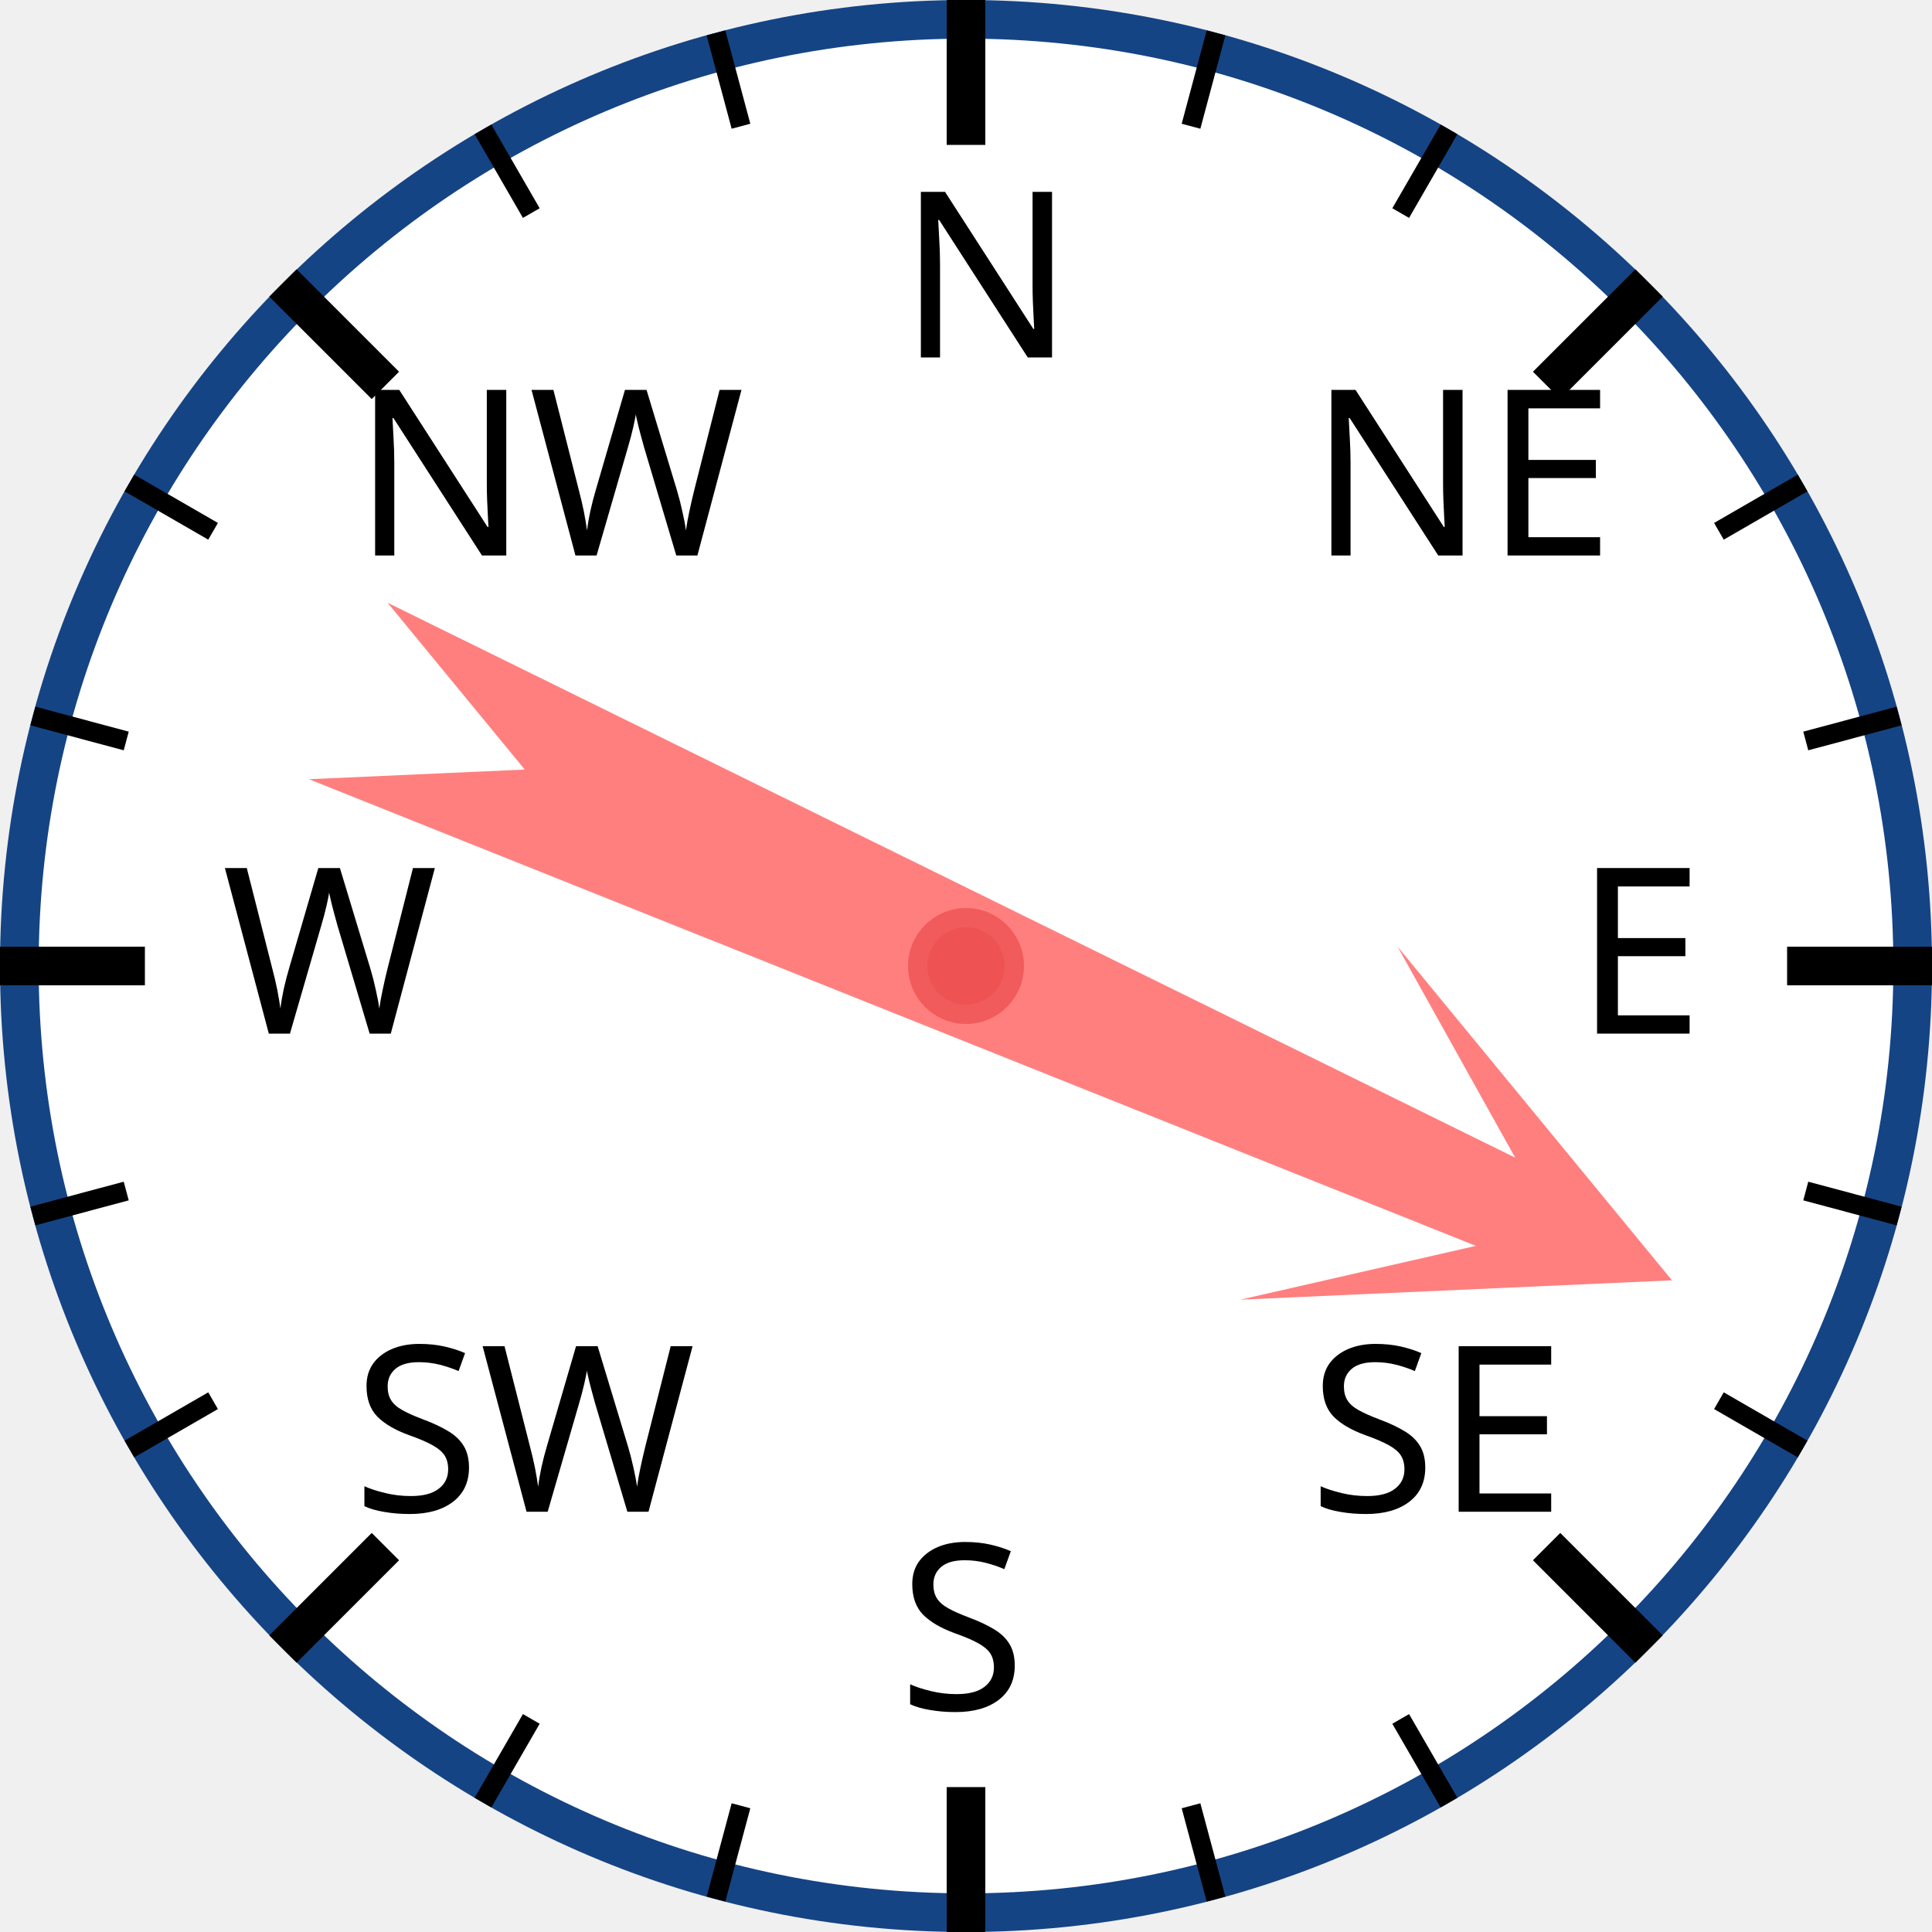
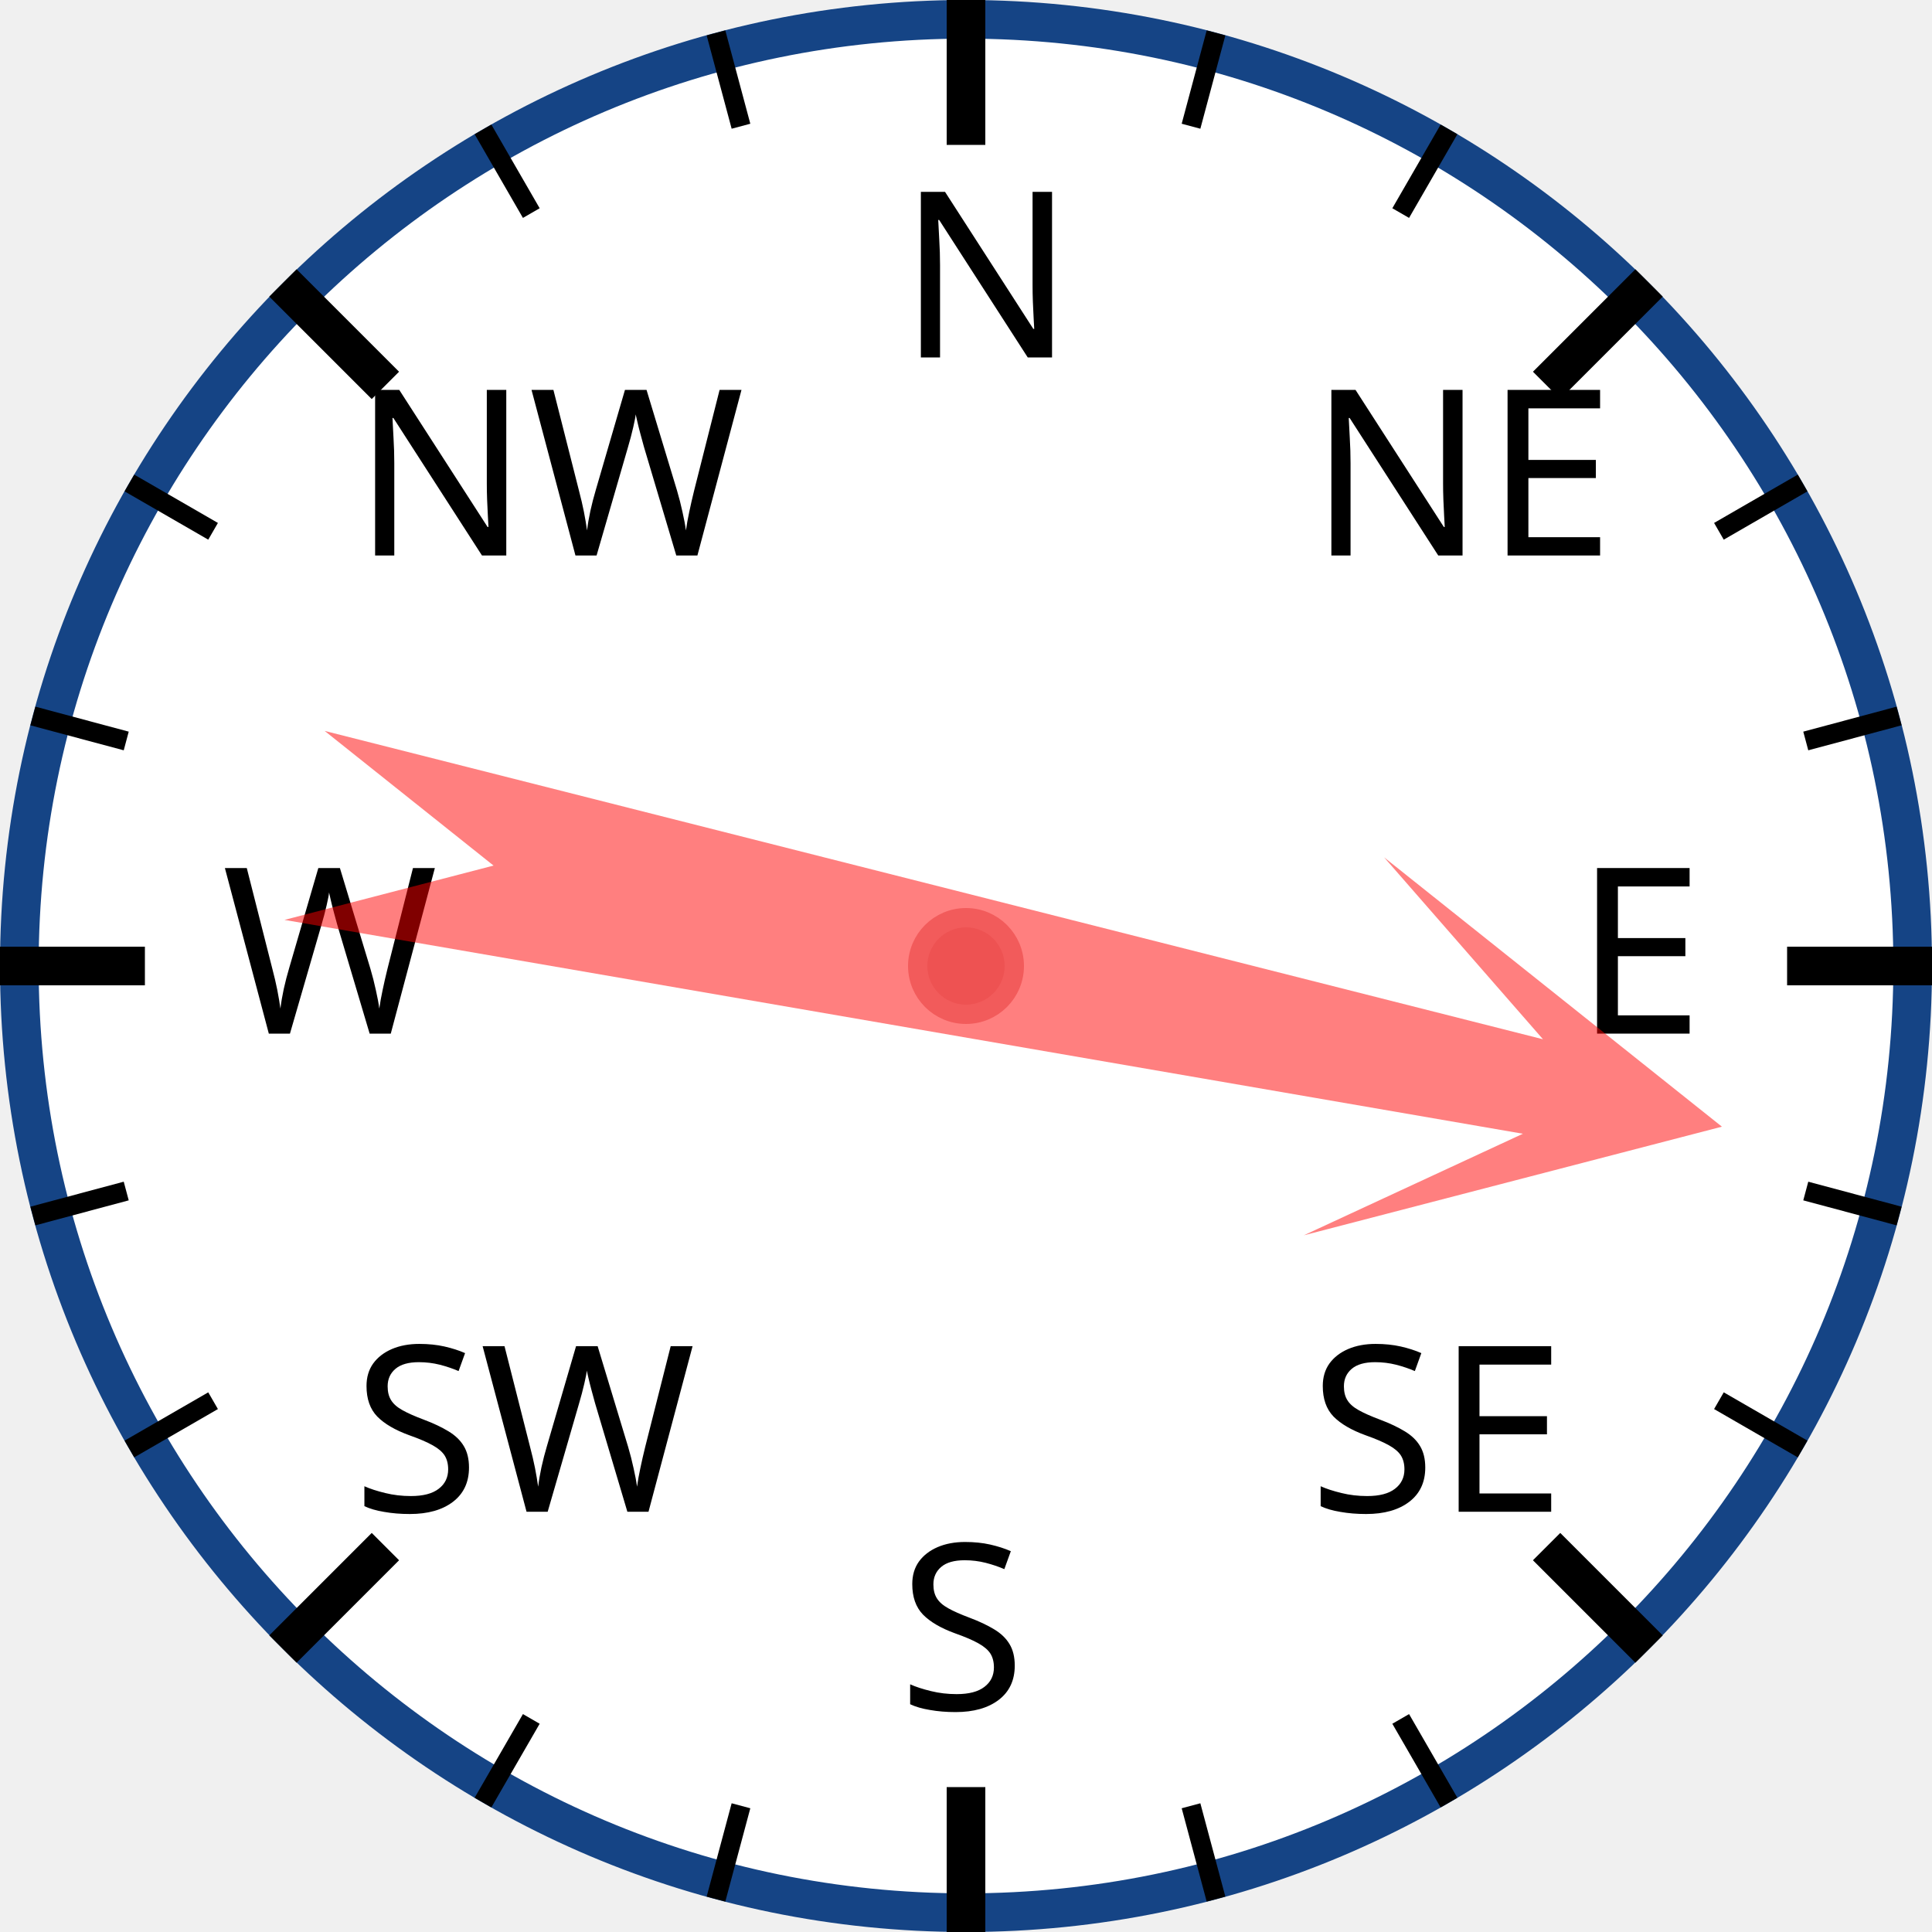
<svg xmlns="http://www.w3.org/2000/svg" width="120px" height="120px" viewBox="0 0 200 200">
  <circle cx="100" cy="100" r="98" style="fill: white; stroke: #154485; stroke-width: 4;" />
  <text x="93.0" y="37.0" style="font-family: sans-serif; font-size: 18pt;">N</text>
  <line x1="100.0" y1="0.0" x2="100.0" y2="15.0" style="stroke: black; stroke-width: 4;" />
  <line x1="74.118" y1="3.407" x2="76.706" y2="13.067" style="stroke: black; stroke-width: 2;" />
  <line x1="50" y1="13.397" x2="55" y2="22.058" style="stroke: black; stroke-width: 2;" />
  <text x="36.503" y="57.503" style="font-family: sans-serif; font-size: 18pt;">NW</text>
  <line x1="29.289" y1="29.289" x2="39.896" y2="39.896" style="stroke: black; stroke-width: 4;" />
  <line x1="13.397" y1="50" x2="22.058" y2="55" style="stroke: black; stroke-width: 2;" />
  <line x1="3.407" y1="74.118" x2="13.067" y2="76.706" style="stroke: black; stroke-width: 2;" />
  <text x="23.0" y="107.0" style="font-family: sans-serif; font-size: 18pt;">W</text>
  <line x1="0.0" y1="100.0" x2="15.0" y2="100.0" style="stroke: black; stroke-width: 4;" />
  <line x1="3.407" y1="125.882" x2="13.067" y2="123.294" style="stroke: black; stroke-width: 2;" />
  <line x1="13.397" y1="150" x2="22.058" y2="145" style="stroke: black; stroke-width: 2;" />
  <text x="36.503" y="156.497" style="font-family: sans-serif; font-size: 18pt;">SW</text>
  <line x1="29.289" y1="170.711" x2="39.896" y2="160.104" style="stroke: black; stroke-width: 4;" />
  <line x1="50" y1="186.603" x2="55" y2="177.942" style="stroke: black; stroke-width: 2;" />
  <line x1="74.118" y1="196.593" x2="76.706" y2="186.933" style="stroke: black; stroke-width: 2;" />
  <text x="93" y="177.0" style="font-family: sans-serif; font-size: 18pt;">S</text>
  <line x1="100" y1="200.0" x2="100" y2="185.0" style="stroke: black; stroke-width: 4;" />
  <line x1="125.882" y1="196.593" x2="123.294" y2="186.933" style="stroke: black; stroke-width: 2;" />
  <line x1="150.0" y1="186.603" x2="145.0" y2="177.942" style="stroke: black; stroke-width: 2;" />
  <text x="135.497" y="156.497" style="font-family: sans-serif; font-size: 18pt;">SE</text>
  <line x1="170.711" y1="170.711" x2="160.104" y2="160.104" style="stroke: black; stroke-width: 4;" />
  <line x1="186.603" y1="150" x2="177.942" y2="145" style="stroke: black; stroke-width: 2;" />
  <line x1="196.593" y1="125.882" x2="186.933" y2="123.294" style="stroke: black; stroke-width: 2;" />
  <text x="163.0" y="107" style="font-family: sans-serif; font-size: 18pt;">E</text>
  <line x1="200.0" y1="100" x2="185.0" y2="100" style="stroke: black; stroke-width: 4;" />
  <line x1="196.593" y1="74.118" x2="186.933" y2="76.706" style="stroke: black; stroke-width: 2;" />
  <line x1="186.603" y1="50" x2="177.942" y2="55" style="stroke: black; stroke-width: 2;" />
  <text x="135.497" y="57.503" style="font-family: sans-serif; font-size: 18pt;">NE</text>
  <line x1="170.711" y1="29.289" x2="160.104" y2="39.896" style="stroke: black; stroke-width: 4;" />
  <line x1="150" y1="13.397" x2="145" y2="22.058" style="stroke: black; stroke-width: 2;" />
  <line x1="125.882" y1="3.407" x2="123.294" y2="13.067" style="stroke: black; stroke-width: 2;" />
-   <polygon points="100 20 120 60 105 40 110 170 100 150 90 170 95 40 80 60" style="fill: red; fill-opacity: 0.5;" transform="rotate(114,100,100)" />
+   <polygon points="100 20 120 60 105 40 110 170 100 150 90 170 95 40 80 60" style="fill: red; fill-opacity: 0.5;" transform="rotate(102,100,100)" />
  <circle cx="100" cy="100" r="5" style="fill: #EE5252; stroke: #F25B5B; stroke-width: 2;" />
</svg>
